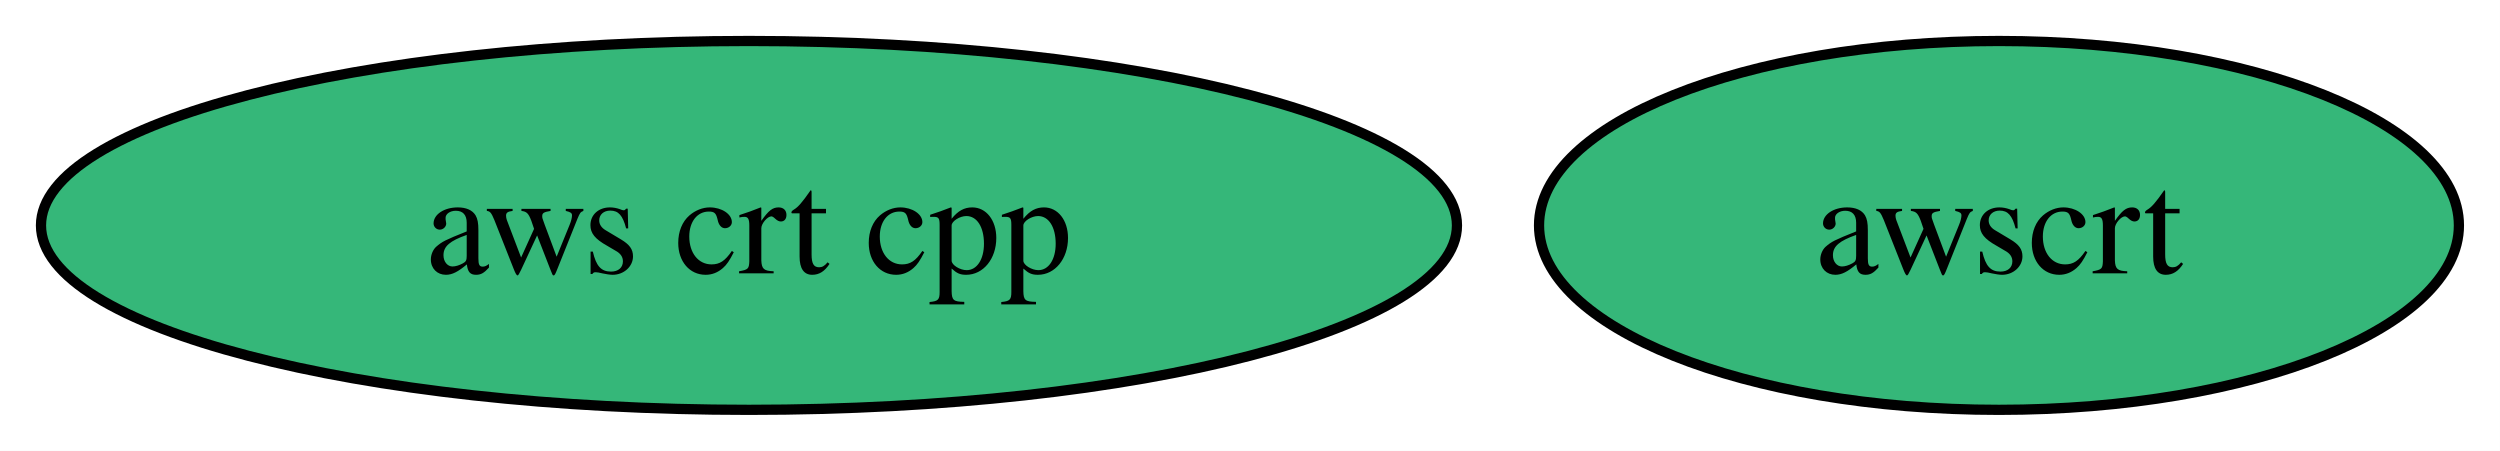
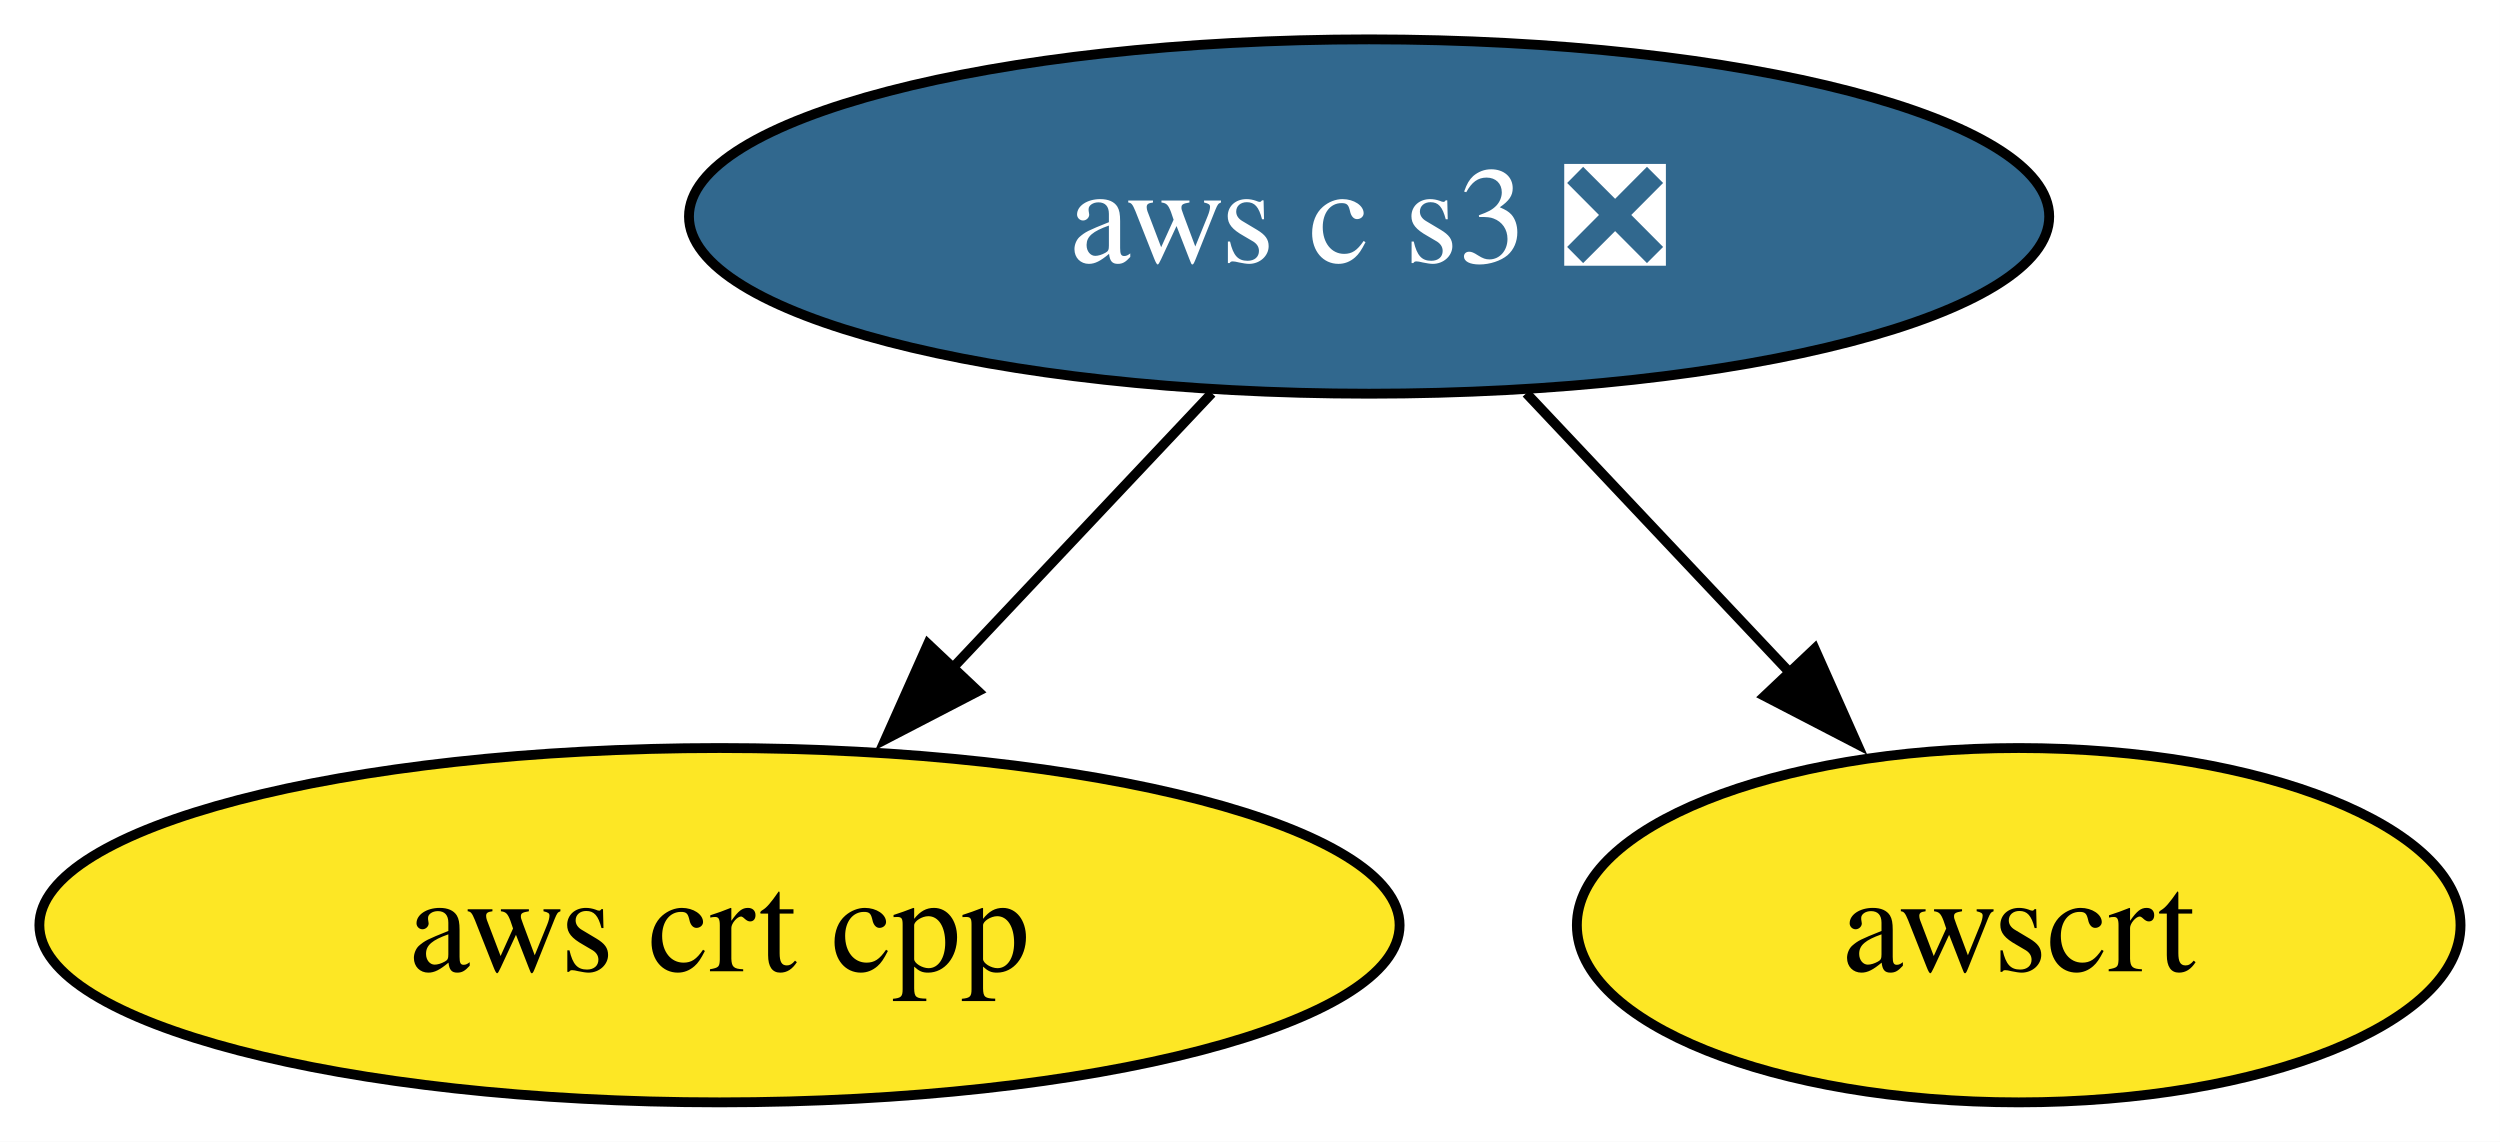
- <svg xmlns="http://www.w3.org/2000/svg" xmlns:xlink="http://www.w3.org/1999/xlink" width="244pt" height="44pt" viewBox="0.00 0.00 244.00 44.00">
-   <g id="graph0" class="graph" transform="scale(1 1) rotate(0) translate(4 40)">
-     <polygon fill="white" stroke="none" points="-4,4 -4,-40 239.99,-40 239.99,4 -4,4" />
+ <svg xmlns="http://www.w3.org/2000/svg" xmlns:xlink="http://www.w3.org/1999/xlink" width="254pt" height="116pt" viewBox="0.00 0.00 254.00 116.00">
+   <g id="graph0" class="graph" transform="scale(1 1) rotate(0) translate(4 112)">
+     <polygon fill="white" stroke="none" points="-4,4 -4,-112 249.99,-112 249.99,4 -4,4" />
    <g id="node1" class="node">
      <g id="a_node1">
        <a xlink:href="https://github.com/conda-forge/aws-crt-cpp-feedstock" xlink:title="aws crt cpp">
-           <ellipse fill="#35b779" stroke="black" cx="69.1" cy="-18" rx="69.1" ry="18" />
+           <ellipse fill="#fde725" stroke="black" cx="69.1" cy="-18" rx="69.1" ry="18" />
          <text xml:space="preserve" text-anchor="middle" x="69.1" y="-13.32" font-family="Times,serif" font-size="14.00">aws crt cpp</text>
        </a>
      </g>
    </g>
    <g id="node2" class="node">
      <g id="a_node2">
-         <a xlink:href="https://github.com/conda-forge/awscrt-feedstock" xlink:title="awscrt">
-           <ellipse fill="#35b779" stroke="black" cx="191.1" cy="-18" rx="44.89" ry="18" />
-           <text xml:space="preserve" text-anchor="middle" x="191.1" y="-13.32" font-family="Times,serif" font-size="14.00">awscrt</text>
+         <a xlink:href="https://github.com/conda-forge/aws-c-s3-feedstock/pull/426" xlink:title="aws c s3 ❎">
+           <ellipse fill="#31688e" stroke="black" cx="135.1" cy="-90" rx="69.1" ry="18" />
+           <text xml:space="preserve" text-anchor="middle" x="135.1" y="-85.33" font-family="Times,serif" font-size="14.00" fill="white">aws c s3 ❎</text>
        </a>
      </g>
    </g>
+     <g id="edge1" class="edge">
+       <path fill="none" stroke="black" d="M119.12,-72.05C111.17,-63.63 101.42,-53.28 92.64,-43.97" />
+       <polygon fill="black" stroke="black" points="95.37,-41.77 85.96,-36.89 90.28,-46.57 95.37,-41.77" />
+     </g>
+     <g id="node3" class="node">
+       <g id="a_node3">
+         <a xlink:href="https://github.com/conda-forge/awscrt-feedstock" xlink:title="awscrt">
+           <ellipse fill="#fde725" stroke="black" cx="201.1" cy="-18" rx="44.89" ry="18" />
+           <text xml:space="preserve" text-anchor="middle" x="201.1" y="-13.32" font-family="Times,serif" font-size="14.00">awscrt</text>
+         </a>
+       </g>
+     </g>
+     <g id="edge2" class="edge">
+       <path fill="none" stroke="black" d="M151.07,-72.05C159.13,-63.5 169.06,-52.97 177.94,-43.56" />
+       <polygon fill="black" stroke="black" points="180.37,-46.09 184.68,-36.41 175.28,-41.28 180.37,-46.09" />
+     </g>
  </g>
</svg>
